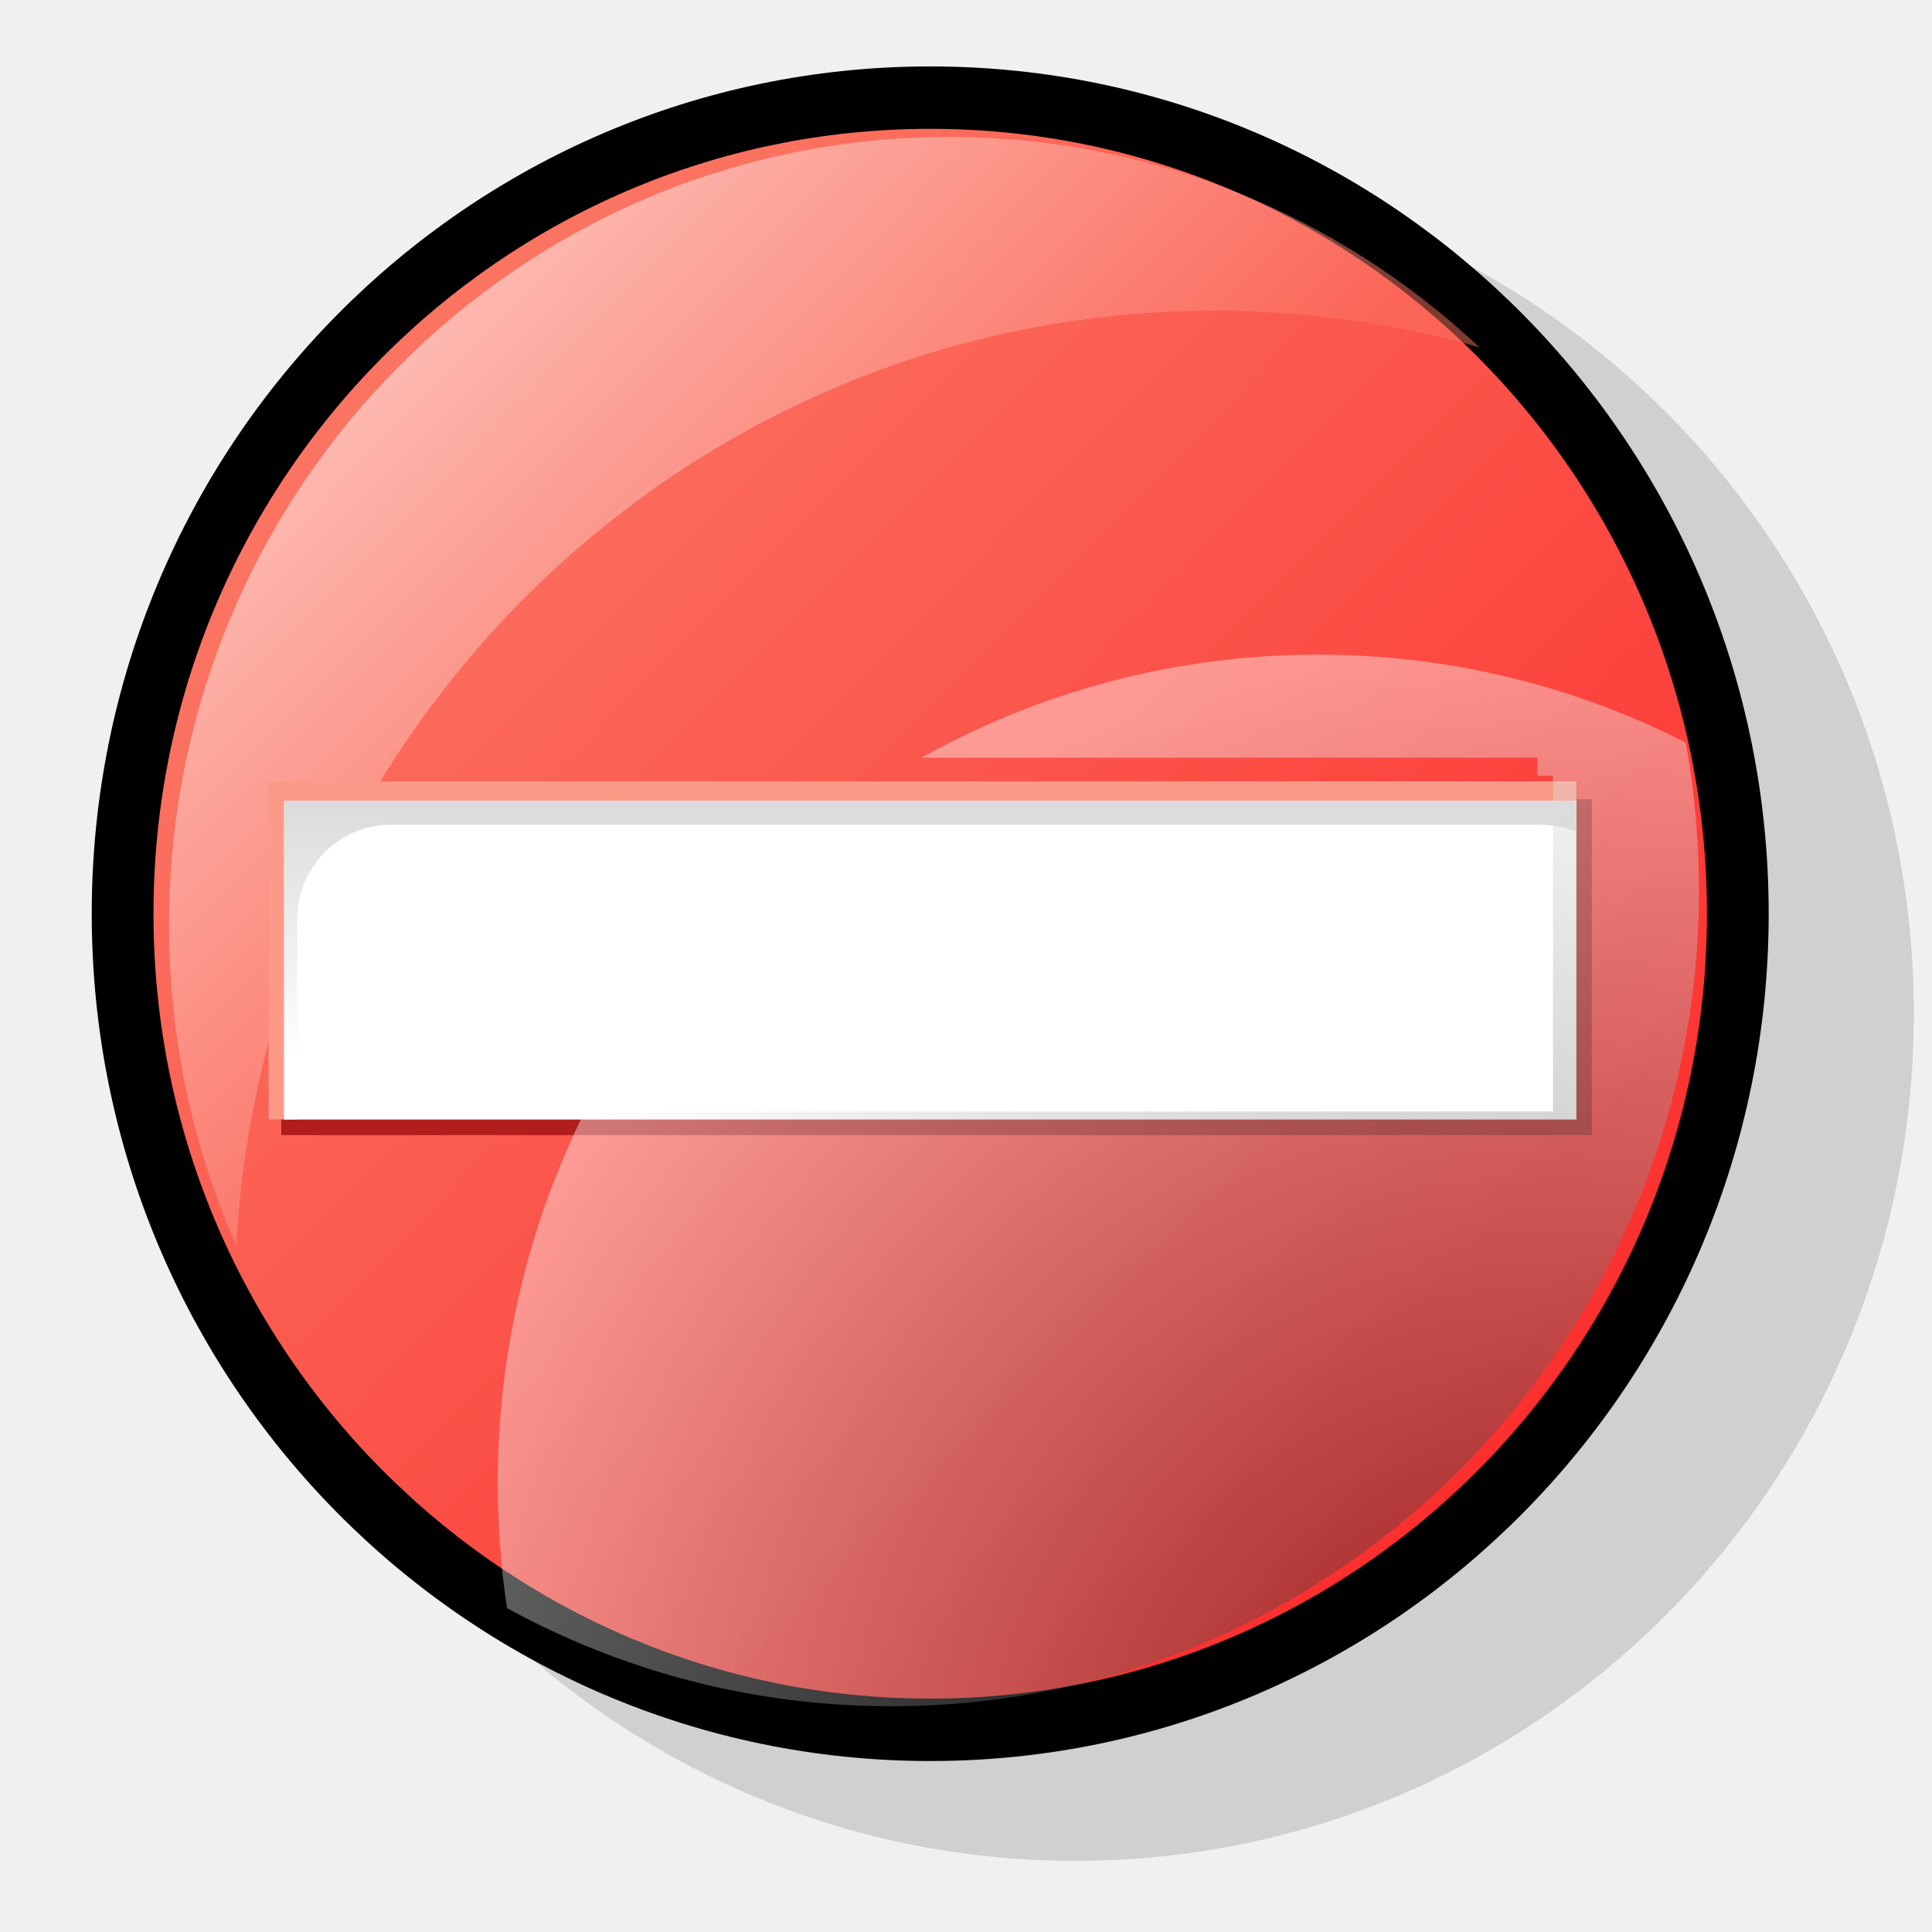
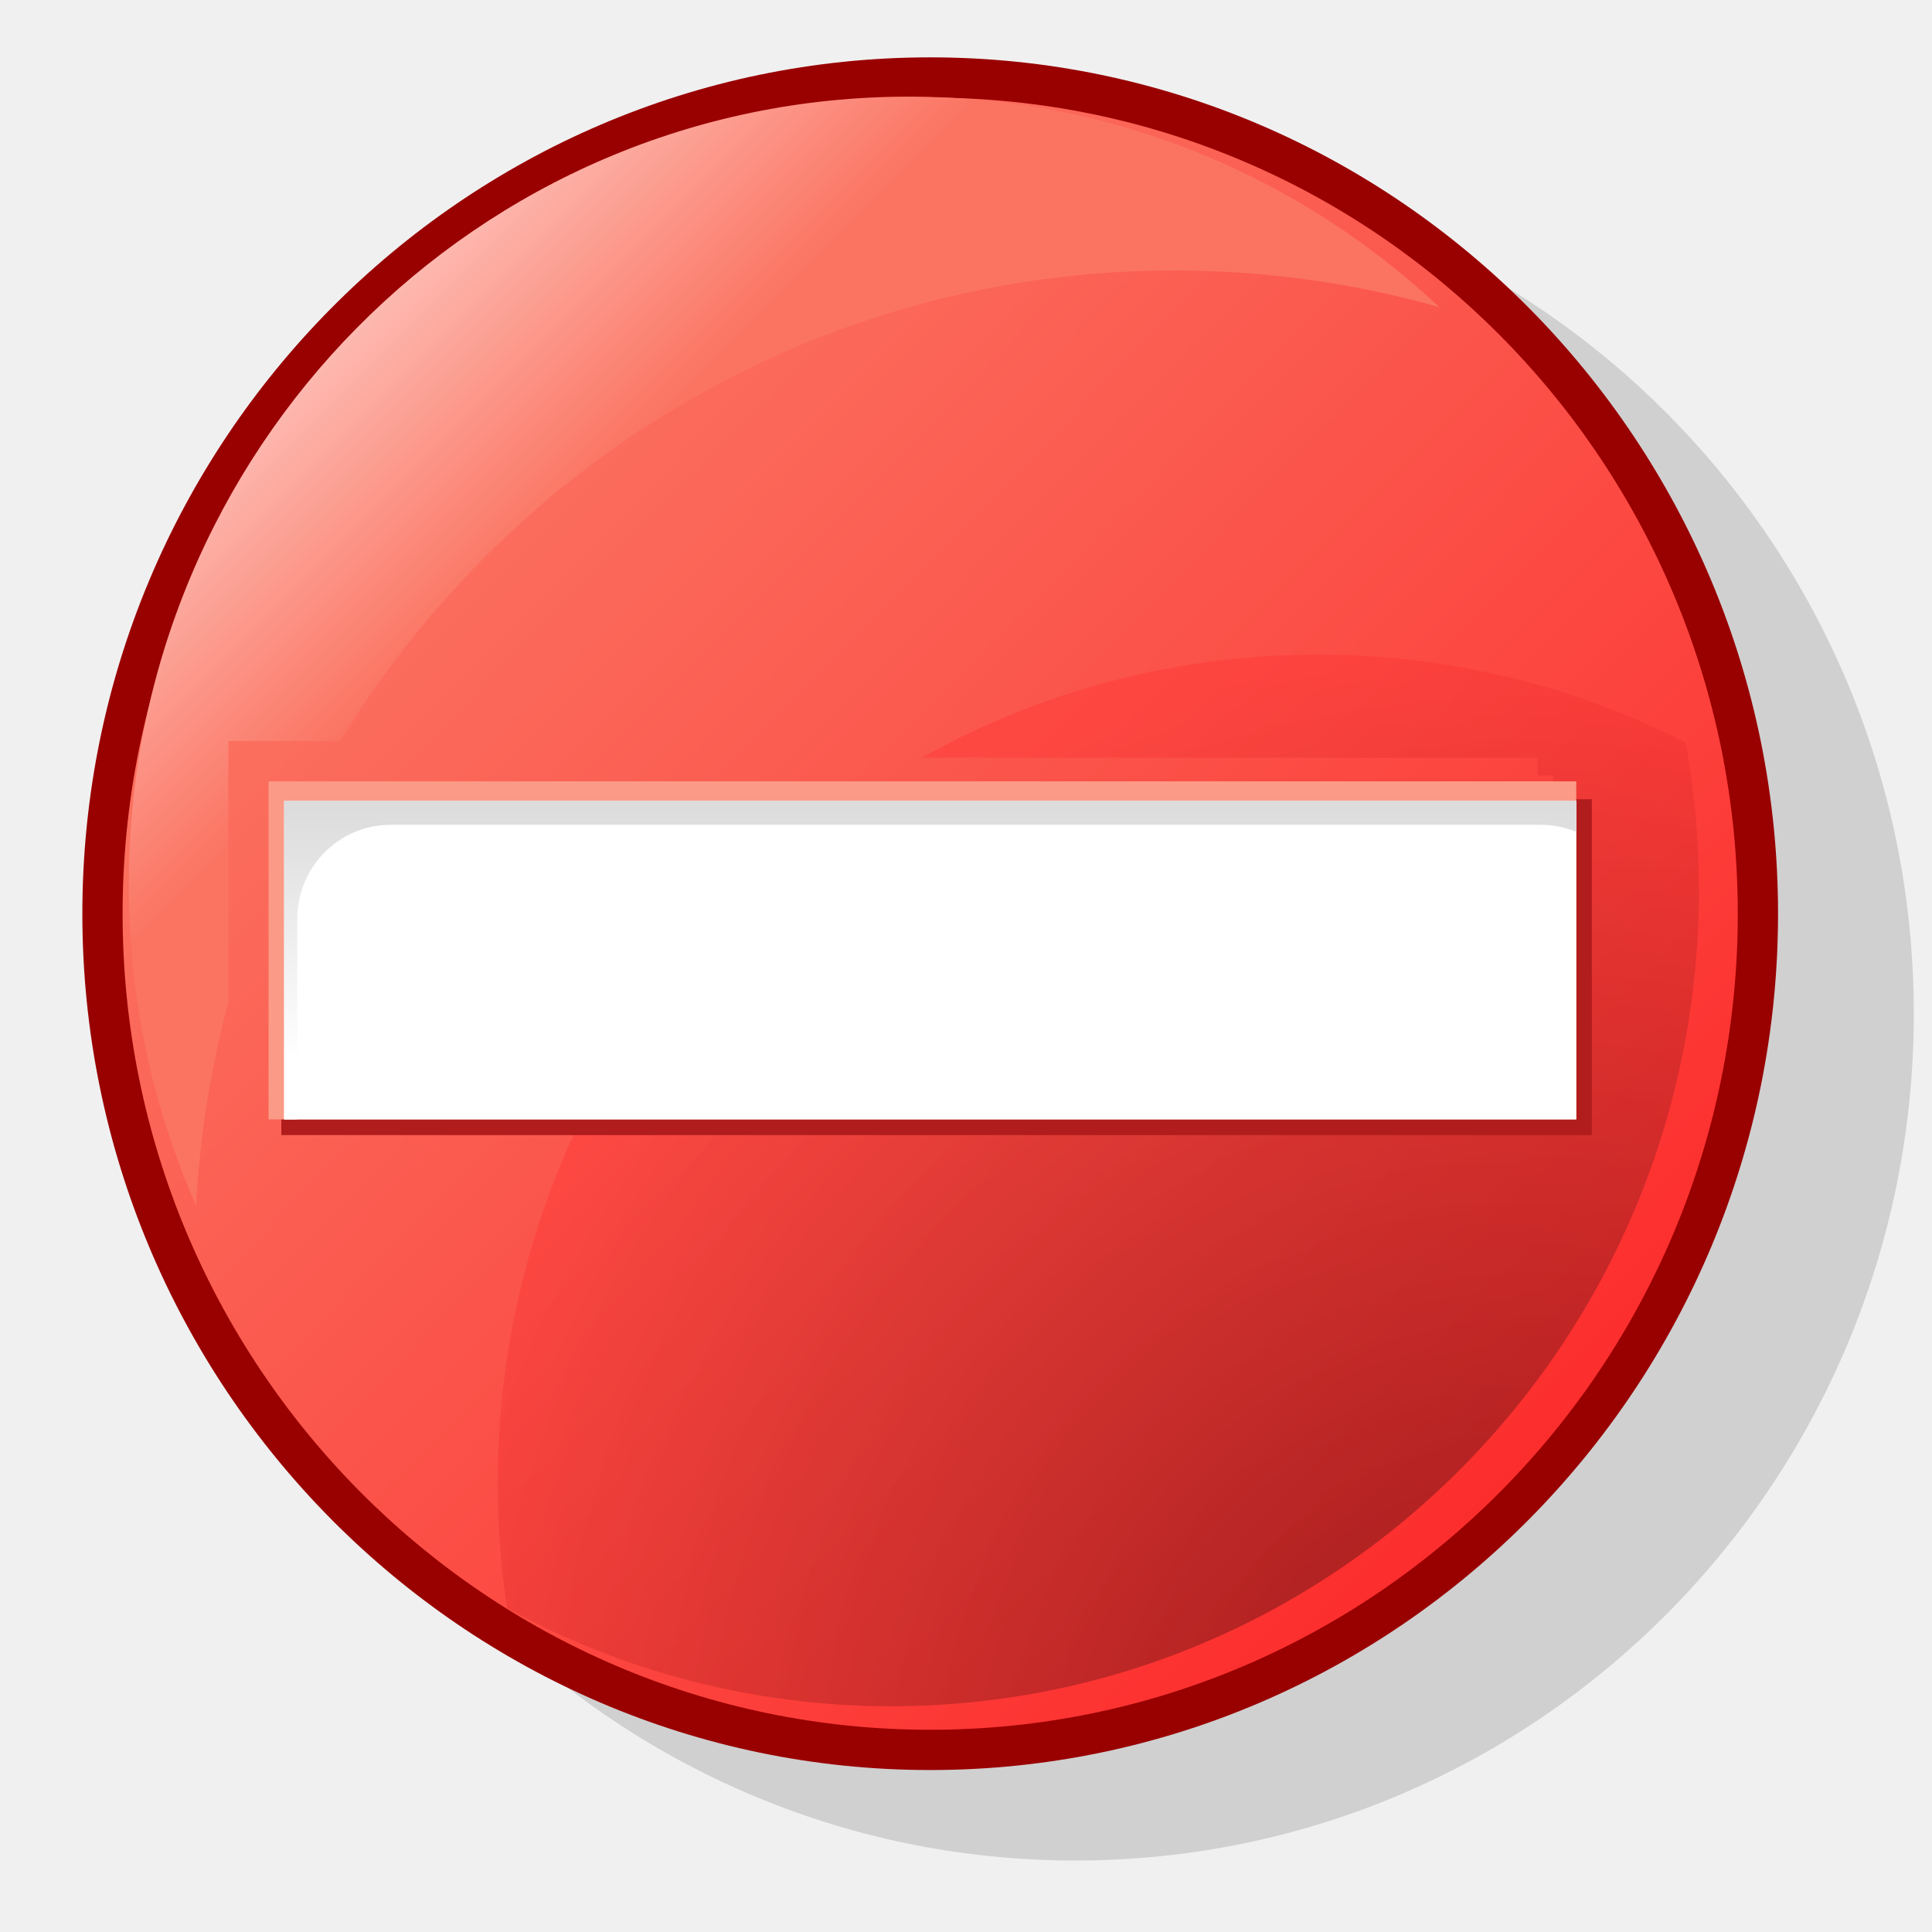
- <svg xmlns="http://www.w3.org/2000/svg" width="48pt" height="48pt" viewBox="0 0 256 256" style="overflow:visible;enable-background:new 0 0 256 256" xml:space="preserve" id="svg153">
-   <defs id="defs243">
-     <linearGradient id="XMLID_1_" gradientUnits="userSpaceOnUse" x1="131.28" y1="242.202" x2="131.28" y2="225.986">
-       <stop offset="0" style="stop-color:#CCCCCC" id="stop156" />
-       <stop offset="1" style="stop-color:#000000" id="stop157" />
+ <svg xmlns="http://www.w3.org/2000/svg" width="32pt" height="32pt" viewBox="0 0 48 48" overflow="visible" enable-background="new 0 0 48 48" xml:space="preserve" id="svg153">
+   <defs id="defs232" />
+   <g id="Layer_1" stroke="#000000">
+     <path id="path170" fill="none" stroke="none" d="M3.621,36.109l11.775-25.814c0.321-0.971,3.194-2.688,4.462-2.461l22.103,1.858    c-0.26-0.156-0.566-0.274-0.91-0.335L19.46,7.218c-1.269-0.226-4.141,1.491-4.462,2.461L3.224,35.494    c-0.183,0.553-0.011,1.106,0.406,1.521C3.528,36.729,3.519,36.42,3.621,36.109z" />
+     <g id="Layer_2">
+       <path id="path241" fill="none" stroke="none" d="M48,48H0V0h48V48z" />
+     </g>
+     <g id="g171" />
+     <linearGradient id="path205_1_" gradientUnits="userSpaceOnUse" x1="-235.587" y1="318.716" x2="-234.987" y2="318.115" gradientTransform="matrix(0.3069 0 0 -0.3101 81.6819 119.6117)">
+       <stop offset="0" style="stop-color:#FFFFFF" id="stop160" />
+       <stop offset="0.373" style="stop-color:#FDFDFD" id="stop161" />
+       <stop offset="0.507" style="stop-color:#F6F6F6" id="stop162" />
+       <stop offset="0.603" style="stop-color:#EBEBEB" id="stop163" />
+       <stop offset="0.68" style="stop-color:#DADADA" id="stop164" />
+       <stop offset="0.746" style="stop-color:#C4C4C4" id="stop165" />
+       <stop offset="0.805" style="stop-color:#A8A8A8" id="stop166" />
+       <stop offset="0.858" style="stop-color:#888888" id="stop167" />
+       <stop offset="0.907" style="stop-color:#626262" id="stop168" />
+       <stop offset="0.952" style="stop-color:#373737" id="stop169" />
+       <stop offset="0.993" style="stop-color:#090909" id="stop170" />
+       <stop offset="1" style="stop-color:#000000" id="stop171" />
    </linearGradient>
-     <linearGradient id="XMLID_2_" gradientUnits="userSpaceOnUse" x1="101.201" y1="49.472" x2="130.595" y2="153.534">
-       <stop offset="0" style="stop-color:#D4D4D4" id="stop164" />
-       <stop offset="1" style="stop-color:#F0F0F0" id="stop165" />
+     <path id="path205" fill="url(#path205_1_)" stroke="none" d="M10.011,20.379c-0.109-0.062-0.233-0.1-0.367-0.1    c-0.421,0-0.763,0.346-0.763,0.771c0,0.115,0.027,0.223,0.072,0.321C9.106,20.878,9.509,20.498,10.011,20.379z" />
+     <path id="path206" opacity="0.36" fill="#999999" stroke="#999999" stroke-width="1.534" stroke-miterlimit="1.228" d="    M6.653,25.182c0,11.198,8.983,20.275,20.064,20.275c11.082,0,20.064-9.076,20.064-20.275c0-11.198-8.982-20.275-20.064-20.275    C15.636,4.906,6.653,13.984,6.653,25.182z" />
+     <path fill="#990000" stroke="none" d="M2.046,22.701c0,11.731,9.449,21.275,21.064,21.275c11.615,0,21.065-9.544,21.065-21.275    S34.726,1.425,23.11,1.425C11.496,1.426,2.046,10.97,2.046,22.701z" id="path197" />
+     <linearGradient id="path213_1_" gradientUnits="userSpaceOnUse" x1="-232.33" y1="353.981" x2="-137.707" y2="259.358" gradientTransform="matrix(0.3069 0 0 -0.3101 81.6819 119.6117)">
+       <stop offset="0" style="stop-color:#FB7462" id="stop199" />
+       <stop offset="1" style="stop-color:#FC2829" id="stop200" />
    </linearGradient>
-     <radialGradient id="XMLID_3_" cx="122.986" cy="61.283" r="7.46" fx="122.986" fy="61.283" gradientTransform="matrix(0.8964 0.0346 -0.3107 1.1036 32.3881 -10.5311)" gradientUnits="userSpaceOnUse">
-       <stop offset="0.86" style="stop-color:#C2C2C2" id="stop174" />
-       <stop offset="1" style="stop-color:#000000" id="stop175" />
+     <path id="path213" fill="url(#path213_1_)" stroke="none" d="M3.046,22.701c0,11.198,8.983,20.275,20.064,20.275    c11.082,0,20.065-9.077,20.065-20.275S34.192,2.425,23.11,2.425C12.03,2.426,3.046,11.503,3.046,22.701z" />
+     <radialGradient id="path239_1_" cx="-141.856" cy="240.436" r="94.136" fx="-141.856" fy="240.436" gradientTransform="matrix(0.3069 0 0 -0.3101 81.6819 119.6117)" gradientUnits="userSpaceOnUse">
+       <stop offset="0" style="stop-color:#000000" id="stop206" />
+       <stop offset="1" style="stop-color:#FF3333" id="stop207" />
    </radialGradient>
-     <radialGradient id="XMLID_4_" cx="183.277" cy="65.597" r="8.135" fx="183.277" fy="65.597" gradientTransform="matrix(0.8964 0.0346 -0.3107 1.1036 32.3881 -10.5311)" gradientUnits="userSpaceOnUse">
-       <stop offset="0.86" style="stop-color:#C2C2C2" id="stop181" />
-       <stop offset="1" style="stop-color:#000000" id="stop182" />
-     </radialGradient>
-     <linearGradient id="XMLID_5_" gradientUnits="userSpaceOnUse" x1="36.912" y1="124.785" x2="37.513" y2="125.385">
-       <stop offset="0" style="stop-color:#FFFFFF" id="stop190" />
-       <stop offset="0.373" style="stop-color:#FDFDFD" id="stop191" />
-       <stop offset="0.507" style="stop-color:#F6F6F6" id="stop192" />
-       <stop offset="0.603" style="stop-color:#EBEBEB" id="stop193" />
-       <stop offset="0.68" style="stop-color:#DADADA" id="stop194" />
-       <stop offset="0.746" style="stop-color:#C4C4C4" id="stop195" />
-       <stop offset="0.805" style="stop-color:#A8A8A8" id="stop196" />
-       <stop offset="0.858" style="stop-color:#888888" id="stop197" />
-       <stop offset="0.907" style="stop-color:#626262" id="stop198" />
-       <stop offset="0.952" style="stop-color:#373737" id="stop199" />
-       <stop offset="0.993" style="stop-color:#090909" id="stop200" />
-       <stop offset="1" style="stop-color:#000000" id="stop201" />
-     </linearGradient>
-     <linearGradient id="XMLID_6_" gradientUnits="userSpaceOnUse" x1="40.169" y1="89.518" x2="134.792" y2="184.141">
-       <stop offset="0" style="stop-color:#FB7462" id="stop208" />
-       <stop offset="1" style="stop-color:#FC2829" id="stop209" />
-     </linearGradient>
-     <linearGradient id="XMLID_8_" gradientUnits="userSpaceOnUse" x1="77.702" y1="123.515" x2="38.678" y2="84.491">
-       <stop offset="0" style="stop-color:#FB7462" id="stop227" />
-       <stop offset="1" style="stop-color:#FFFFFF" id="stop228" />
-     </linearGradient>
-     <radialGradient id="XMLID_9_" cx="130.644" cy="203.064" r="94.136" fx="130.644" fy="203.064" gradientUnits="userSpaceOnUse">
-       <stop offset="0" style="stop-color:#000000" id="stop234" />
-       <stop offset="1" style="stop-color:#FFFFFF" id="stop235" />
-     </radialGradient>
-   </defs>
-   <path style="font-size:12;fill:none;" d="M19.313,192.584L82.112,54.909c1.711-5.177,17.033-14.334,23.798-13.129l117.878,9.91    c-1.382-0.833-3.015-1.461-4.851-1.788L103.789,38.497c-6.766-1.205-22.087,7.953-23.797,13.129l-62.8,137.676    c-0.975,2.951-0.057,5.901,2.164,8.116C18.818,195.892,18.765,194.24,19.313,192.584z" id="path170" />
-   <g id="Layer_2" style="stroke:#000000;">
-     <path style="fill:none;stroke:none;" d="M256,256H0V0h256V256z" id="path241" />
-   </g>
-   <g id="g329" transform="matrix(1.63663,0,0,1.65384,-10.3434,-95.5462)">
-     <g id="g171" style="font-size:12;stroke:#000000;" />
-     <path style="font-size:12;fill:url(#XMLID_5_);" d="M38.944,123.491c-0.356-0.2-0.76-0.321-1.197-0.321c-1.371,0-2.487,1.114-2.487,2.486    c0,0.371,0.087,0.719,0.234,1.036C35.993,125.102,37.307,123.874,38.944,123.491z" id="path205" />
-     <path style="font-size:12;opacity:0.36;fill:#999999;stroke:#999999;stroke-width:5;" d="M28,138.98c0,36.111,29.274,65.385,65.384,65.385c36.112,0,65.385-29.273,65.385-65.385    s-29.273-65.386-65.385-65.386C57.274,73.595,28,102.869,28,138.98z" id="path206" />
-     <path style="font-size:12;fill:url(#XMLID_6_);stroke:#000000;stroke-width:5;" d="M16.247,130.98c0,36.111,29.274,65.385,65.384,65.385c36.112,0,65.386-29.273,65.386-65.385    s-29.274-65.386-65.386-65.386C45.521,65.595,16.247,94.869,16.247,130.98z" id="path213" />
-     <g id="g214" style="font-size:12;stroke:#000000;">
-       <path style="fill:#B11C1D;stroke:none;" d="M135.198,148.718H29.094v-26.91h106.104V148.718z" id="path215" />
+     <path id="path239" opacity="0.4" fill="url(#path239_1_)" stroke="none" d="M41.881,18.448c-2.748-1.396-5.852-2.184-9.139-2.184    c-3.571,0-6.928,0.929-9.846,2.561h15.301v0.446h0.387v8.345H14.529c-1.383,2.778-2.163,5.917-2.163,9.239    c0,1.053,0.079,2.086,0.229,3.097c2.839,1.556,6.093,2.439,9.549,2.439c11.082,0,20.065-9.078,20.065-20.276    C42.21,20.864,42.097,19.638,41.881,18.448z" />
+     <g id="g214">
+       <path id="path215" fill="#B11C1D" stroke="none" d="M39.549,28.201H6.989v-8.344h32.56V28.201z" />
      <g id="g216">
-         <path style="fill:#FB9A86;stroke:none;" d="M133.939,147.459H28.064V120.37h105.875V147.459z" id="path217" />
-         <path style="fill:#FFFFFF;stroke:none;" d="M133.939,147.459H29.323v-25.517h104.616V147.459z" id="path218" />
-         <linearGradient id="XMLID_7_" gradientUnits="userSpaceOnUse" x1="81.631" y1="142.782" x2="81.631" y2="113.227">
-           <stop offset="0" style="stop-color:#FFFFFF" id="stop220" />
-           <stop offset="1" style="stop-color:#CCCCCC" id="stop221" />
+         <path id="path217" fill="#FB9A86" stroke="none" d="M39.162,27.812H6.672v-8.4h32.49V27.812z" />
+         <path id="path218" fill="#FFFFFF" stroke="none" d="M39.162,27.812H7.059v-7.913h32.103V27.812z" />
+         <linearGradient id="path225_1_" gradientUnits="userSpaceOnUse" x1="-190.869" y1="300.718" x2="-190.869" y2="330.273" gradientTransform="matrix(0.3069 0 0 -0.3101 81.6819 119.6117)">
+           <stop offset="0" style="stop-color:#FFFFFF" id="stop218" />
+           <stop offset="1" style="stop-color:#CCCCCC" id="stop219" />
        </linearGradient>
-         <path style="fill:url(#XMLID_7_);stroke:none;" d="M30.387,131.41c0-4.172,3.381-7.554,7.553-7.554h93.125c1.019,0,1.988,0.204,2.874,0.57v-2.484H29.323      v25.517h1.063V131.41z" id="path225" />
+         <path id="path225" fill="url(#path225_1_)" stroke="none" d="M7.385,22.834c0-1.293,1.038-2.342,2.318-2.342H38.28      c0.313,0,0.61,0.063,0.882,0.177v-0.771H7.059v7.913h0.326V22.834z" />
      </g>
    </g>
-     <path style="font-size:12;opacity:0.5;fill:url(#XMLID_8_);" d="M37.116,120.37c13.972-22.625,38.991-37.705,67.536-37.705c7.433,0,14.626,1.025,21.449,2.937    c-11.269-10.46-26.361-16.86-42.949-16.86c-34.875,0-63.147,28.272-63.147,63.148c0,9.146,1.948,17.836,5.445,25.684    c0.308-5.605,1.203-11.054,2.614-16.288V120.37H37.116z" id="path232" />
-     <path style="font-size:12;opacity:0.4;fill:url(#XMLID_9_);" d="M142.8,117.265c-8.957-4.503-19.072-7.042-29.781-7.042c-11.639,0-22.577,2.997-32.088,8.258h49.863v1.438    h1.259v26.911H53.666c-4.507,8.96-7.048,19.08-7.048,29.794c0,3.394,0.256,6.729,0.748,9.986    c9.253,5.018,19.854,7.867,31.119,7.867c36.112,0,65.386-29.274,65.386-65.385C143.87,125.054,143.501,121.101,142.8,117.265z" id="path239" />
+     <linearGradient id="path232_1_" gradientUnits="userSpaceOnUse" x1="14.138" y1="12.613" x2="4.263" y2="2.738">
+       <stop offset="0" style="stop-color:#FB7462" id="stop225" />
+       <stop offset="1" style="stop-color:#FFFFFF" id="stop226" />
+     </linearGradient>
+     <path id="path232" fill="url(#path232_1_)" stroke="none" d="M8.45,18.411c4.288-7.016,11.965-11.692,20.725-11.692    c2.281,0,4.488,0.318,6.582,0.911c-3.458-3.244-8.089-5.229-13.18-5.229C11.875,2.401,3.2,11.168,3.2,21.983    c0,2.837,0.598,5.53,1.671,7.965c0.094-1.738,0.369-3.429,0.802-5.052v-6.485H8.45z" />
  </g>
</svg>
